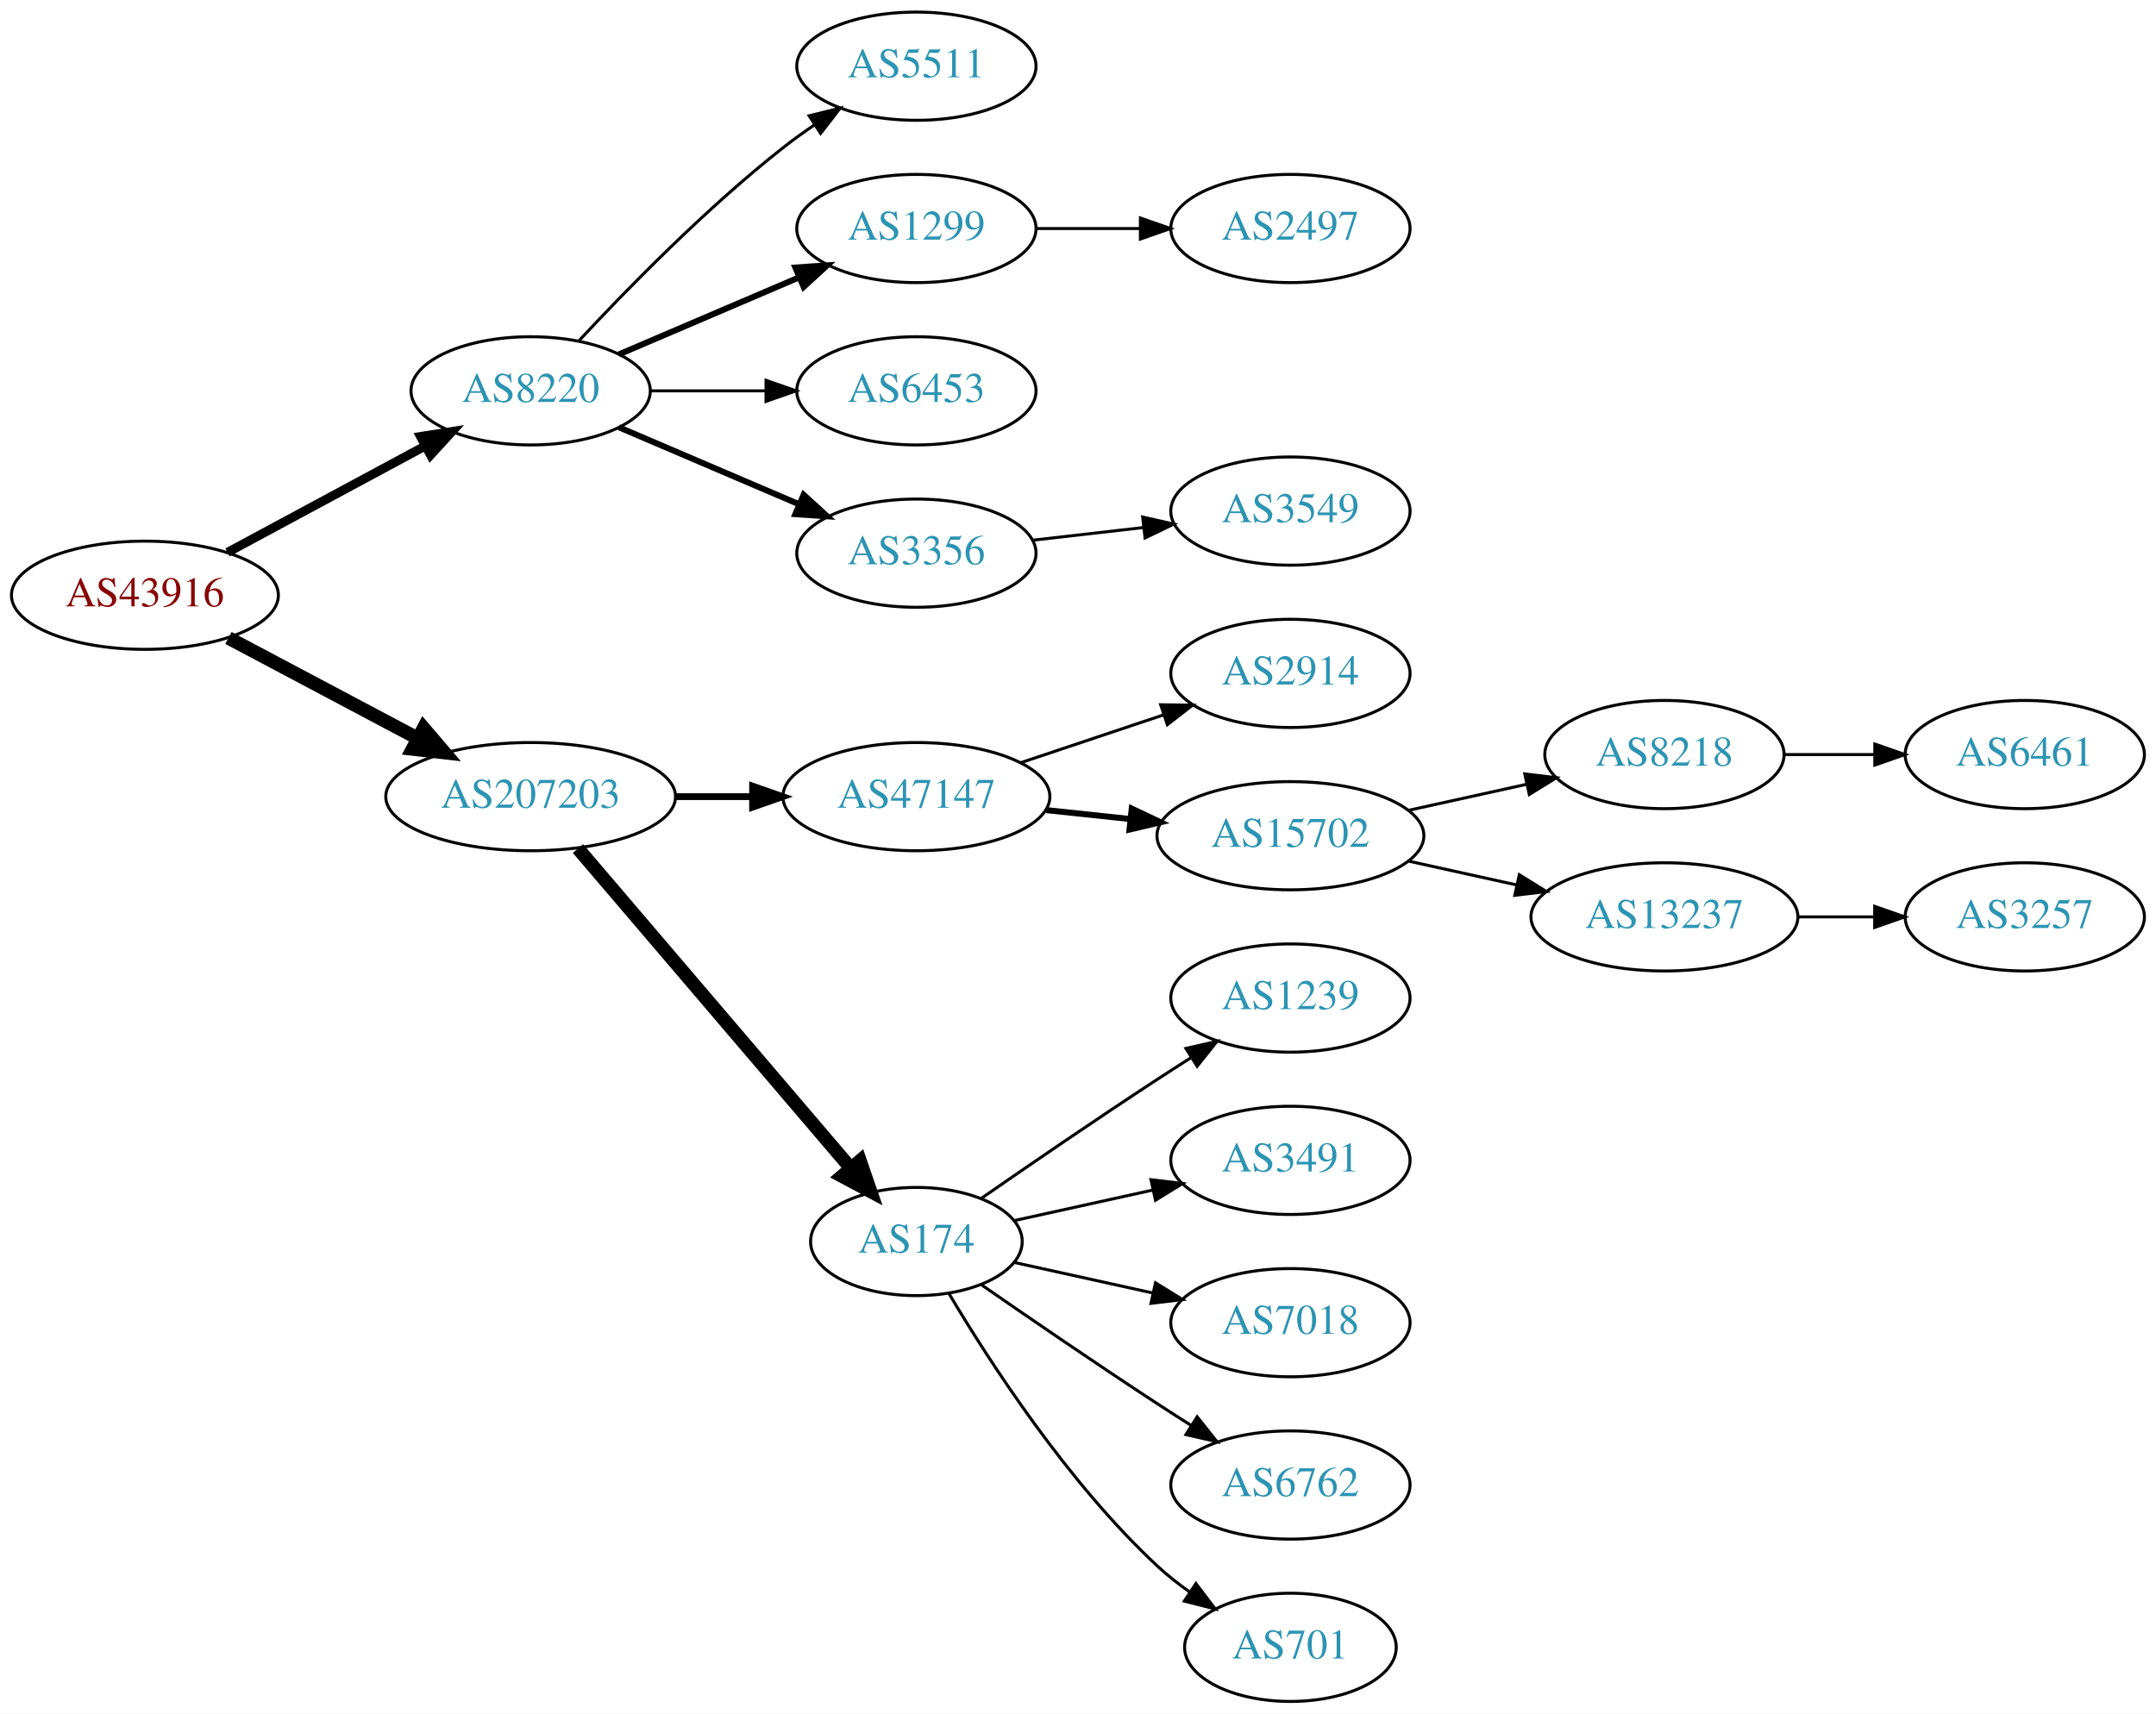
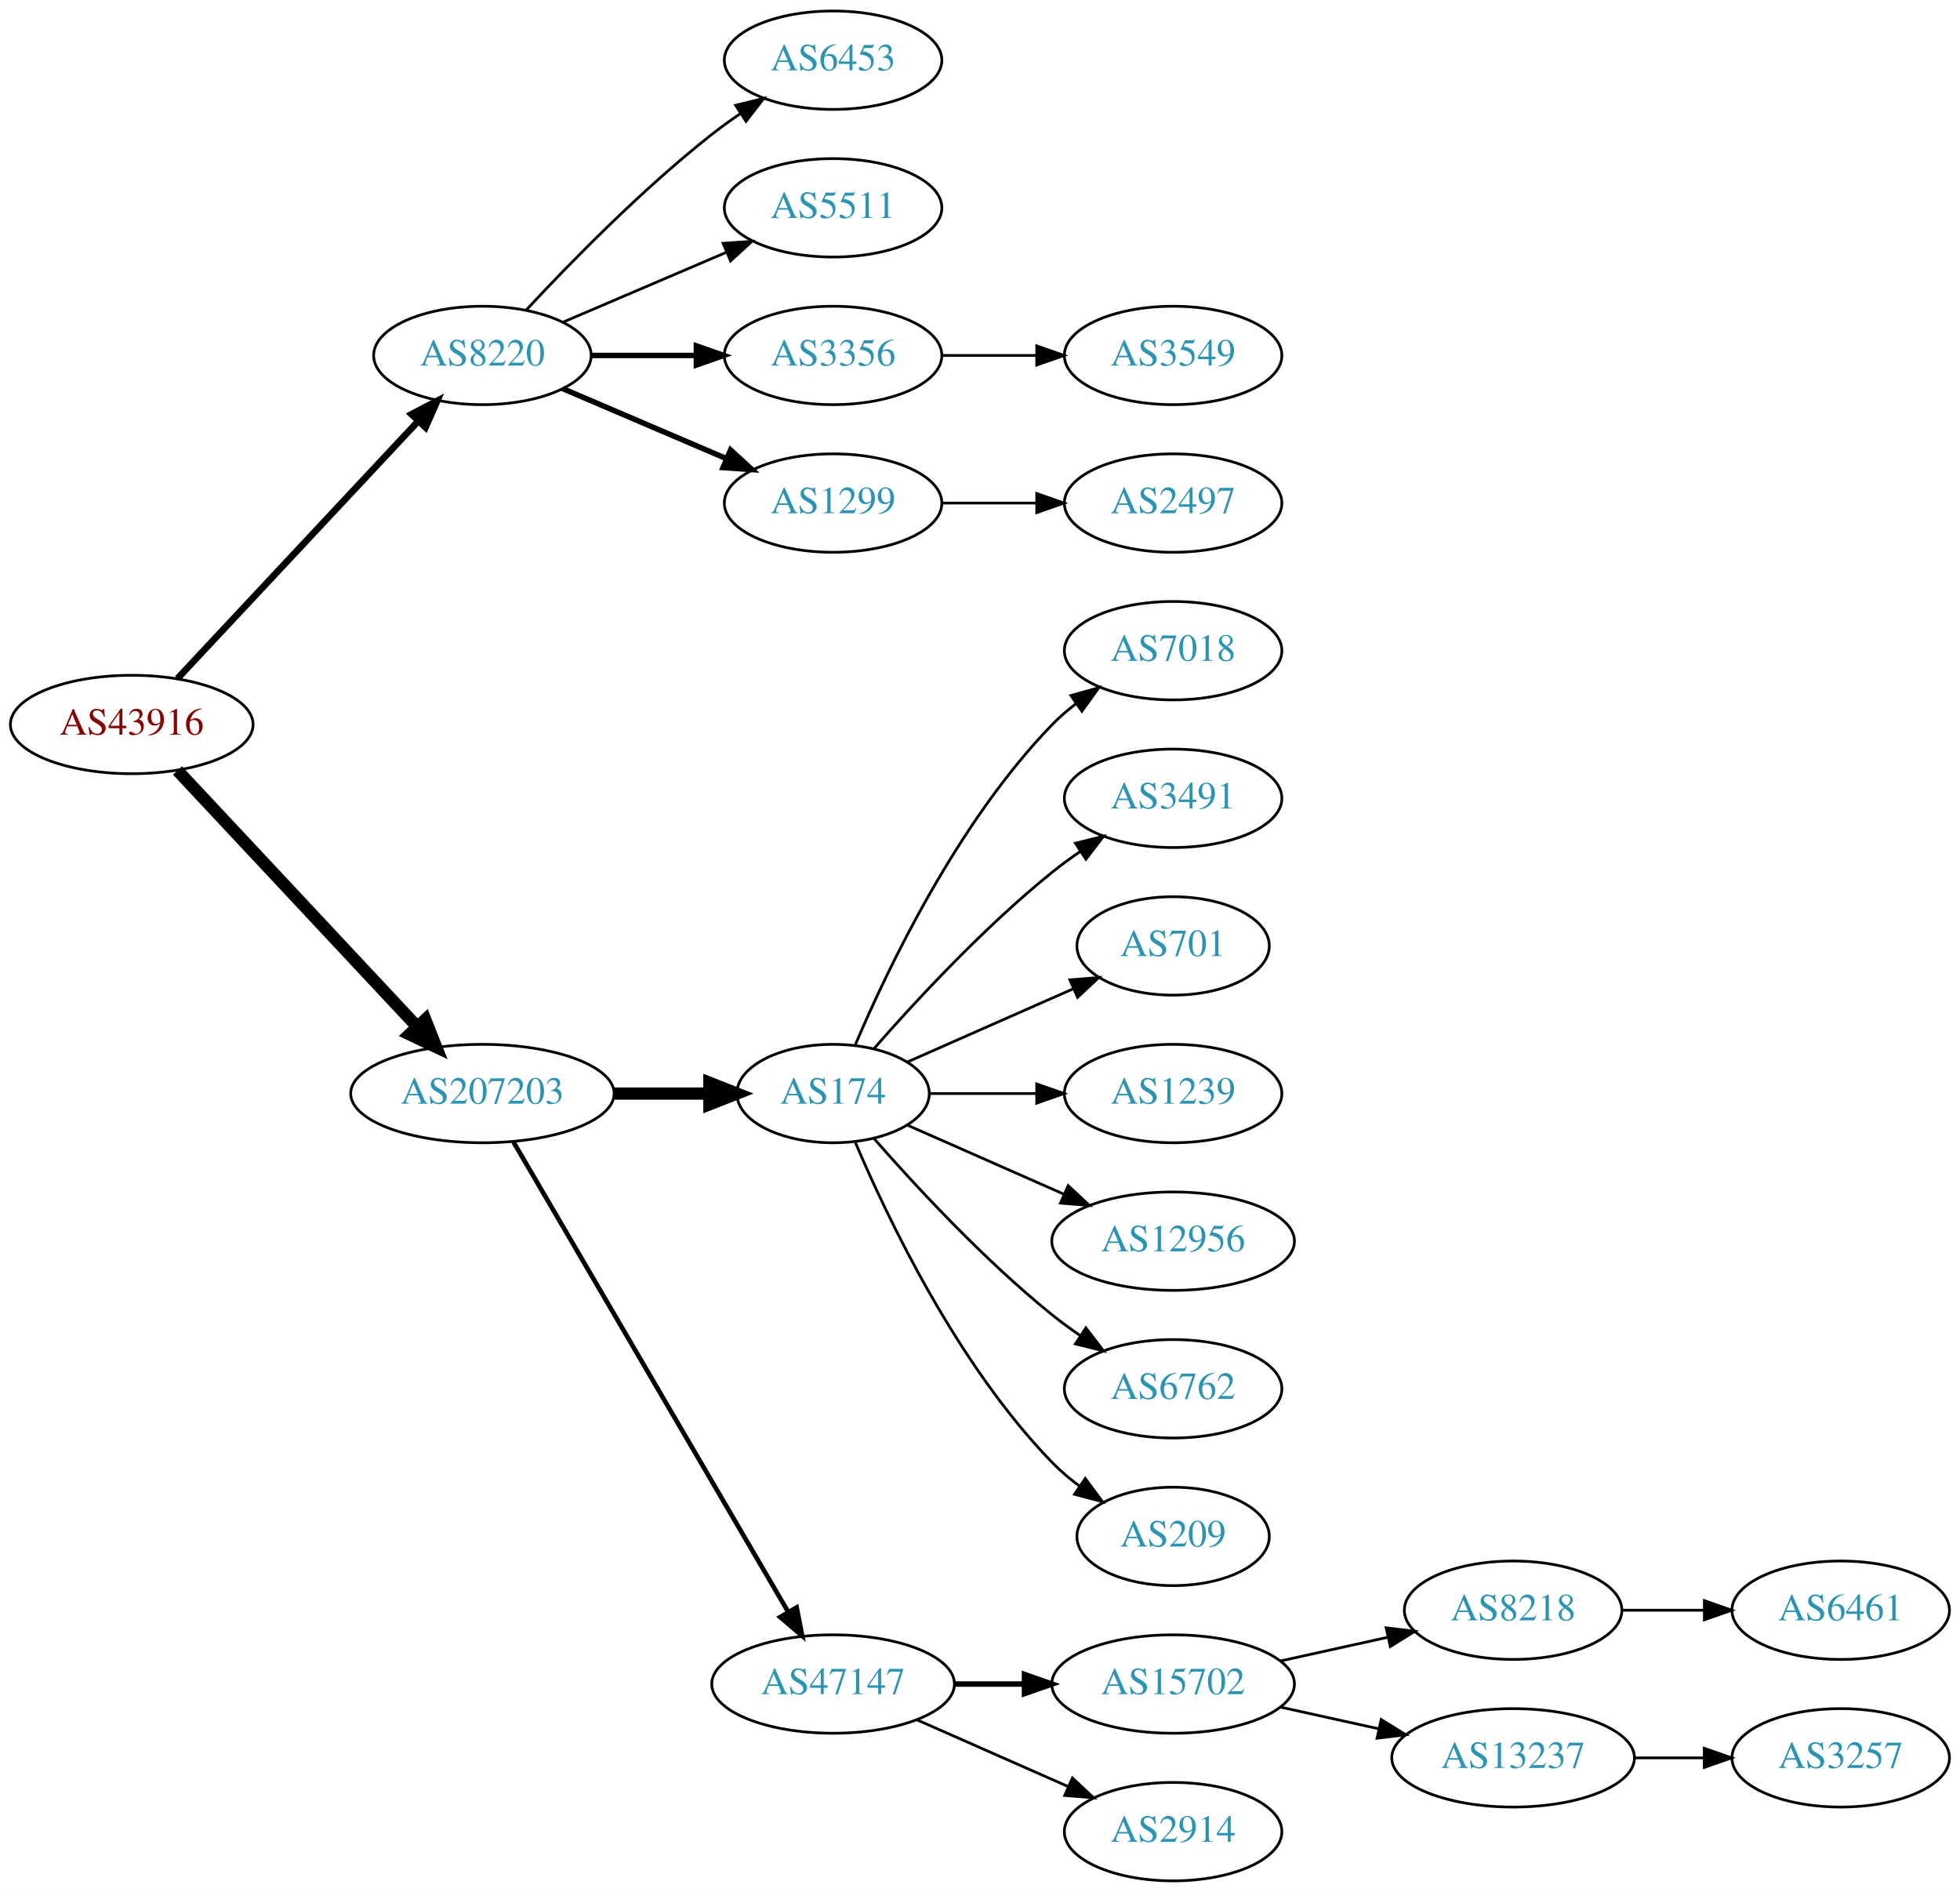
- <svg xmlns="http://www.w3.org/2000/svg" xmlns:xlink="http://www.w3.org/1999/xlink" width="717pt" height="570pt" viewBox="0.00 0.00 717.05 570.00">
-   <g id="graph0" class="graph" transform="scale(1 1) rotate(0) translate(4 566)">
-     <polygon fill="white" stroke="none" points="-4,4 -4,-566 713.053,-566 713.053,4 -4,4" />
+ <svg xmlns="http://www.w3.org/2000/svg" xmlns:xlink="http://www.w3.org/1999/xlink" width="717pt" height="692pt" viewBox="0.00 0.00 717.05 692.00">
+   <g id="graph0" class="graph" transform="scale(1 1) rotate(0) translate(4 688)">
+     <polygon fill="white" stroke="none" points="-4,4 -4,-688 713.053,-688 713.053,4 -4,4" />
    <g id="node1" class="node">
      <g id="a_node1">
        <a xlink:href="/asn/43916" xlink:title="AS43916 ~ Interwetten Gaming Limited [AT]">
-           <ellipse fill="#ffffff" stroke="black" cx="44.196" cy="-368" rx="44.393" ry="18" />
-           <text text-anchor="middle" x="44.196" y="-364.3" font-family="Times,serif" font-size="14.00" fill="#880000">AS43916</text>
+           <ellipse fill="#ffffff" stroke="black" cx="44.196" cy="-423" rx="44.393" ry="18" />
+           <text text-anchor="middle" x="44.196" y="-419.3" font-family="Times,serif" font-size="14.00" fill="#880000">AS43916</text>
        </a>
      </g>
    </g>
    <g id="node2" class="node">
      <g id="a_node2">
        <a xlink:href="/asn/8220" xlink:title="AS8220 ~ COLT [GB]">
-           <ellipse fill="#ffffff" stroke="black" cx="172.488" cy="-436" rx="39.794" ry="18" />
-           <text text-anchor="middle" x="172.488" y="-432.3" font-family="Times,serif" font-size="14.00" fill="#2c94b3">AS8220</text>
+           <ellipse fill="#ffffff" stroke="black" cx="172.488" cy="-558" rx="39.794" ry="18" />
+           <text text-anchor="middle" x="172.488" y="-554.3" font-family="Times,serif" font-size="14.00" fill="#2c94b3">AS8220</text>
        </a>
      </g>
    </g>
    <g id="edge1" class="edge">
-       <path fill="none" stroke="black" stroke-width="3" d="M71.671,-382.255C90.739,-392.522 116.634,-406.465 137.27,-417.576" />
-       <polygon fill="black" stroke="black" stroke-width="3" points="135.874,-420.799 146.338,-422.459 139.193,-414.636 135.874,-420.799" />
+       <path fill="none" stroke="black" stroke-width="2.455" d="M60.936,-439.825C83.083,-463.499 123.564,-506.771 148.914,-533.87" />
+       <polygon fill="black" stroke="black" stroke-width="2.455" points="146.559,-536.476 155.947,-541.387 151.671,-531.693 146.559,-536.476" />
    </g>
    <g id="node3" class="node">
      <g id="a_node3">
        <a xlink:href="/asn/207203" xlink:title="AS207203 ~ TIMEWARP IT Consulting GmbH [AT]">
-           <ellipse fill="#ffffff" stroke="black" cx="172.488" cy="-301" rx="48.192" ry="18" />
-           <text text-anchor="middle" x="172.488" y="-297.3" font-family="Times,serif" font-size="14.00" fill="#2c94b3">AS207203</text>
+           <ellipse fill="#ffffff" stroke="black" cx="172.488" cy="-288" rx="48.192" ry="18" />
+           <text text-anchor="middle" x="172.488" y="-284.3" font-family="Times,serif" font-size="14.00" fill="#2c94b3">AS207203</text>
        </a>
      </g>
    </g>
    <g id="edge2" class="edge">
-       <path fill="none" stroke="black" stroke-width="4.5" d="M71.979,-353.791C90.314,-344.064 114.853,-331.046 134.974,-320.371" />
-       <polygon fill="black" stroke="black" stroke-width="4.5" points="136.882,-323.817 143.87,-315.652 133.191,-316.86 136.882,-323.817" />
+       <path fill="none" stroke="black" stroke-width="4.5" d="M60.936,-406.175C82.962,-382.63 123.124,-339.698 148.499,-312.574" />
+       <polygon fill="black" stroke="black" stroke-width="4.5" points="151.594,-315.03 155.55,-305.037 145.843,-309.65 151.594,-315.03" />
    </g>
    <g id="node4" class="node">
      <g id="a_node4">
-         <a xlink:href="/asn/5511" xlink:title="AS5511 ~ Orange S.A. [FR]">
-           <ellipse fill="#ffffff" stroke="black" cx="300.78" cy="-544" rx="39.794" ry="18" />
-           <text text-anchor="middle" x="300.78" y="-540.3" font-family="Times,serif" font-size="14.00" fill="#2c94b3">AS5511</text>
+         <a xlink:href="/asn/6453" xlink:title="AS6453 ~ TATA COMMUNICATIONS (AMERICA) INC [US]">
+           <ellipse fill="#ffffff" stroke="black" cx="300.78" cy="-666" rx="39.794" ry="18" />
+           <text text-anchor="middle" x="300.78" y="-662.3" font-family="Times,serif" font-size="14.00" fill="#2c94b3">AS6453</text>
        </a>
      </g>
    </g>
    <g id="edge3" class="edge">
-       <path fill="none" stroke="black" d="M188.488,-452.59C204.457,-469.762 230.914,-496.845 256.584,-517 259.87,-519.581 263.415,-522.128 267.011,-524.568" />
-       <polygon fill="black" stroke="black" points="265.106,-527.504 275.397,-530.026 268.925,-521.637 265.106,-527.504" />
+       <path fill="none" stroke="black" d="M188.488,-574.59C204.457,-591.762 230.914,-618.845 256.584,-639 259.87,-641.581 263.415,-644.128 267.011,-646.568" />
+       <polygon fill="black" stroke="black" points="265.106,-649.504 275.397,-652.026 268.925,-643.637 265.106,-649.504" />
    </g>
    <g id="node5" class="node">
      <g id="a_node5">
-         <a xlink:href="/asn/1299" xlink:title="AS1299 ~ Telia Carrier [EU]">
-           <ellipse fill="#ffffff" stroke="black" cx="300.78" cy="-490" rx="39.794" ry="18" />
-           <text text-anchor="middle" x="300.78" y="-486.3" font-family="Times,serif" font-size="14.00" fill="#2c94b3">AS1299</text>
+         <a xlink:href="/asn/5511" xlink:title="AS5511 ~ Orange S.A. [FR]">
+           <ellipse fill="#ffffff" stroke="black" cx="300.78" cy="-612" rx="39.794" ry="18" />
+           <text text-anchor="middle" x="300.78" y="-608.3" font-family="Times,serif" font-size="14.00" fill="#2c94b3">AS5511</text>
        </a>
      </g>
    </g>
    <g id="edge4" class="edge">
-       <path fill="none" stroke="black" stroke-width="2" d="M201.83,-448.119C219.499,-455.673 242.454,-465.489 261.701,-473.718" />
-       <polygon fill="black" stroke="black" stroke-width="2" points="260.524,-477.022 271.095,-477.735 263.276,-470.585 260.524,-477.022" />
+       <path fill="none" stroke="black" d="M201.83,-570.119C219.499,-577.673 242.454,-587.489 261.701,-595.718" />
+       <polygon fill="black" stroke="black" points="260.524,-599.022 271.095,-599.735 263.276,-592.585 260.524,-599.022" />
    </g>
    <g id="node6" class="node">
      <g id="a_node6">
-         <a xlink:href="/asn/6453" xlink:title="AS6453 ~ TATA COMMUNICATIONS (AMERICA) INC [US]">
-           <ellipse fill="#ffffff" stroke="black" cx="300.78" cy="-436" rx="39.794" ry="18" />
-           <text text-anchor="middle" x="300.78" y="-432.3" font-family="Times,serif" font-size="14.00" fill="#2c94b3">AS6453</text>
+         <a xlink:href="/asn/3356" xlink:title="AS3356 ~ Level 3 Parent, LLC [US]">
+           <ellipse fill="#ffffff" stroke="black" cx="300.78" cy="-558" rx="39.794" ry="18" />
+           <text text-anchor="middle" x="300.78" y="-554.3" font-family="Times,serif" font-size="14.00" fill="#2c94b3">AS3356</text>
        </a>
      </g>
    </g>
    <g id="edge5" class="edge">
-       <path fill="none" stroke="black" d="M212.41,-436C224.414,-436 237.794,-436 250.404,-436" />
-       <polygon fill="black" stroke="black" points="250.769,-439.5 260.769,-436 250.769,-432.5 250.769,-439.5" />
+       <path fill="none" stroke="black" stroke-width="2" d="M212.41,-558C224.414,-558 237.794,-558 250.404,-558" />
+       <polygon fill="black" stroke="black" stroke-width="2" points="250.769,-561.5 260.769,-558 250.769,-554.5 250.769,-561.5" />
    </g>
    <g id="node7" class="node">
      <g id="a_node7">
-         <a xlink:href="/asn/3356" xlink:title="AS3356 ~ Level 3 Parent, LLC [US]">
-           <ellipse fill="#ffffff" stroke="black" cx="300.78" cy="-382" rx="39.794" ry="18" />
-           <text text-anchor="middle" x="300.78" y="-378.3" font-family="Times,serif" font-size="14.00" fill="#2c94b3">AS3356</text>
+         <a xlink:href="/asn/1299" xlink:title="AS1299 ~ Telia Carrier [EU]">
+           <ellipse fill="#ffffff" stroke="black" cx="300.78" cy="-504" rx="39.794" ry="18" />
+           <text text-anchor="middle" x="300.78" y="-500.3" font-family="Times,serif" font-size="14.00" fill="#2c94b3">AS1299</text>
        </a>
      </g>
    </g>
    <g id="edge6" class="edge">
-       <path fill="none" stroke="black" stroke-width="2" d="M201.83,-423.881C219.499,-416.327 242.454,-406.511 261.701,-398.282" />
-       <polygon fill="black" stroke="black" stroke-width="2" points="263.276,-401.415 271.095,-394.265 260.524,-394.978 263.276,-401.415" />
+       <path fill="none" stroke="black" stroke-width="2" d="M201.83,-545.881C219.499,-538.327 242.454,-528.511 261.701,-520.282" />
+       <polygon fill="black" stroke="black" stroke-width="2" points="263.276,-523.415 271.095,-516.265 260.524,-516.978 263.276,-523.415" />
    </g>
    <g id="node10" class="node">
      <g id="a_node10">
-         <a xlink:href="/asn/47147" xlink:title="AS47147 ~ ANEXIA Internetdienstleistungs GmbH [AT]">
-           <ellipse fill="#ffffff" stroke="black" cx="300.78" cy="-301" rx="44.393" ry="18" />
-           <text text-anchor="middle" x="300.78" y="-297.3" font-family="Times,serif" font-size="14.00" fill="#2c94b3">AS47147</text>
+         <a xlink:href="/asn/174" xlink:title="AS174 ~ Cogent Communications [US]">
+           <ellipse fill="#ffffff" stroke="black" cx="300.78" cy="-288" rx="35.194" ry="18" />
+           <text text-anchor="middle" x="300.78" y="-284.3" font-family="Times,serif" font-size="14.00" fill="#2c94b3">AS174</text>
        </a>
      </g>
    </g>
    <g id="edge9" class="edge">
-       <path fill="none" stroke="black" stroke-width="2.25" d="M220.874,-301C229.134,-301 237.778,-301 246.191,-301" />
-       <polygon fill="black" stroke="black" stroke-width="2.25" points="246.297,-304.5 256.297,-301 246.296,-297.5 246.297,-304.5" />
+       <path fill="none" stroke="black" stroke-width="4.5" d="M220.874,-288C232.234,-288 244.322,-288 255.534,-288" />
+       <polygon fill="black" stroke="black" stroke-width="4.5" points="255.538,-291.938 265.538,-288 255.538,-284.063 255.538,-291.938" />
    </g>
    <g id="node11" class="node">
      <g id="a_node11">
-         <a xlink:href="/asn/174" xlink:title="AS174 ~ Cogent Communications [US]">
-           <ellipse fill="#ffffff" stroke="black" cx="300.78" cy="-153" rx="35.194" ry="18" />
-           <text text-anchor="middle" x="300.78" y="-149.3" font-family="Times,serif" font-size="14.00" fill="#2c94b3">AS174</text>
+         <a xlink:href="/asn/47147" xlink:title="AS47147 ~ ANEXIA Internetdienstleistungs GmbH [AT]">
+           <ellipse fill="#ffffff" stroke="black" cx="300.78" cy="-72" rx="44.393" ry="18" />
+           <text text-anchor="middle" x="300.78" y="-68.3" font-family="Times,serif" font-size="14.00" fill="#2c94b3">AS47147</text>
        </a>
      </g>
    </g>
    <g id="edge10" class="edge">
-       <path fill="none" stroke="black" stroke-width="4.5" d="M188.222,-283.733C210.585,-257.526 253.193,-207.595 278.789,-177.599" />
-       <polygon fill="black" stroke="black" stroke-width="4.5" points="282.03,-179.866 285.526,-169.703 276.04,-174.754 282.03,-179.866" />
+       <path fill="none" stroke="black" stroke-width="1.688" d="M183.823,-270.324C205.987,-232.416 258.193,-143.127 284.32,-98.442" />
+       <polygon fill="black" stroke="black" stroke-width="1.688" points="287.453,-100.017 289.479,-89.618 281.41,-96.484 287.453,-100.017" />
    </g>
    <g id="node8" class="node">
      <g id="a_node8">
-         <a xlink:href="/asn/2497" xlink:title="AS2497 ~ Internet Initiative Japan Inc. [JP]">
-           <ellipse fill="#ffffff" stroke="black" cx="425.172" cy="-490" rx="39.794" ry="18" />
-           <text text-anchor="middle" x="425.172" y="-486.3" font-family="Times,serif" font-size="14.00" fill="#2c94b3">AS2497</text>
+         <a xlink:href="/asn/3549" xlink:title="AS3549 ~ Level 3 Parent, LLC [US]">
+           <ellipse fill="#ffffff" stroke="black" cx="425.172" cy="-558" rx="39.794" ry="18" />
+           <text text-anchor="middle" x="425.172" y="-554.3" font-family="Times,serif" font-size="14.00" fill="#2c94b3">AS3549</text>
        </a>
      </g>
    </g>
    <g id="edge7" class="edge">
-       <path fill="none" stroke="black" d="M340.505,-490C351.444,-490 363.494,-490 374.961,-490" />
-       <polygon fill="black" stroke="black" points="375.278,-493.5 385.278,-490 375.278,-486.5 375.278,-493.5" />
+       <path fill="none" stroke="black" d="M340.505,-558C351.444,-558 363.494,-558 374.961,-558" />
+       <polygon fill="black" stroke="black" points="375.278,-561.5 385.278,-558 375.278,-554.5 375.278,-561.5" />
    </g>
    <g id="node9" class="node">
      <g id="a_node9">
-         <a xlink:href="/asn/3549" xlink:title="AS3549 ~ Level 3 Parent, LLC [US]">
-           <ellipse fill="#ffffff" stroke="black" cx="425.172" cy="-396" rx="39.794" ry="18" />
-           <text text-anchor="middle" x="425.172" y="-392.3" font-family="Times,serif" font-size="14.00" fill="#2c94b3">AS3549</text>
+         <a xlink:href="/asn/2497" xlink:title="AS2497 ~ Internet Initiative Japan Inc. [JP]">
+           <ellipse fill="#ffffff" stroke="black" cx="425.172" cy="-504" rx="39.794" ry="18" />
+           <text text-anchor="middle" x="425.172" y="-500.3" font-family="Times,serif" font-size="14.00" fill="#2c94b3">AS2497</text>
        </a>
      </g>
    </g>
    <g id="edge8" class="edge">
-       <path fill="none" stroke="black" d="M339.5,-386.315C351.133,-387.645 364.1,-389.129 376.321,-390.527" />
-       <polygon fill="black" stroke="black" points="376.032,-394.016 386.365,-391.675 376.828,-387.062 376.032,-394.016" />
+       <path fill="none" stroke="black" d="M340.505,-504C351.444,-504 363.494,-504 374.961,-504" />
+       <polygon fill="black" stroke="black" points="375.278,-507.5 385.278,-504 375.278,-500.5 375.278,-507.5" />
    </g>
    <g id="node12" class="node">
      <g id="a_node12">
-         <a xlink:href="/asn/2914" xlink:title="AS2914 ~ NTT America, Inc. [US]">
-           <ellipse fill="#ffffff" stroke="black" cx="425.172" cy="-342" rx="39.794" ry="18" />
-           <text text-anchor="middle" x="425.172" y="-338.3" font-family="Times,serif" font-size="14.00" fill="#2c94b3">AS2914</text>
+         <a xlink:href="/asn/7018" xlink:title="AS7018 ~ AT&amp;T Services, Inc. [US]">
+           <ellipse fill="#ffffff" stroke="black" cx="425.172" cy="-450" rx="39.794" ry="18" />
+           <text text-anchor="middle" x="425.172" y="-446.3" font-family="Times,serif" font-size="14.00" fill="#2c94b3">AS7018</text>
        </a>
      </g>
    </g>
    <g id="edge11" class="edge">
-       <path fill="none" stroke="black" d="M335.548,-312.312C350.175,-317.212 367.437,-322.994 382.823,-328.148" />
-       <polygon fill="black" stroke="black" points="382.022,-331.571 392.616,-331.429 384.245,-324.934 382.022,-331.571" />
+       <path fill="none" stroke="black" d="M308.97,-305.975C320.737,-333.682 346.312,-387.348 380.976,-423 383.596,-425.695 386.537,-428.239 389.619,-430.608" />
+       <polygon fill="black" stroke="black" points="387.786,-433.597 397.988,-436.455 391.795,-427.859 387.786,-433.597" />
    </g>
    <g id="node13" class="node">
      <g id="a_node13">
-         <a xlink:href="/asn/15702" xlink:title="AS15702 ~ Onstage Online GmbH [AT]">
-           <ellipse fill="#ffffff" stroke="black" cx="425.172" cy="-288" rx="44.393" ry="18" />
-           <text text-anchor="middle" x="425.172" y="-284.3" font-family="Times,serif" font-size="14.00" fill="#2c94b3">AS15702</text>
+         <a xlink:href="/asn/3491" xlink:title="AS3491 ~ PCCW Global, Inc. [US]">
+           <ellipse fill="#ffffff" stroke="black" cx="425.172" cy="-396" rx="39.794" ry="18" />
+           <text text-anchor="middle" x="425.172" y="-392.3" font-family="Times,serif" font-size="14.00" fill="#2c94b3">AS3491</text>
        </a>
      </g>
    </g>
    <g id="edge12" class="edge">
-       <path fill="none" stroke="black" stroke-width="2" d="M343.9,-296.526C352.939,-295.566 362.595,-294.54 371.963,-293.545" />
-       <polygon fill="black" stroke="black" stroke-width="2" points="372.399,-297.019 381.974,-292.482 371.66,-290.058 372.399,-297.019" />
+       <path fill="none" stroke="black" d="M315.653,-304.345C330.723,-321.559 356.001,-348.901 380.976,-369 384.231,-371.62 387.756,-374.192 391.341,-376.646" />
+       <polygon fill="black" stroke="black" points="389.429,-379.577 399.714,-382.121 393.26,-373.719 389.429,-379.577" />
+     </g>
+     <g id="node14" class="node">
+       <g id="a_node14">
+         <a xlink:href="/asn/701" xlink:title="AS701 ~ UUNET [US]">
+           <ellipse fill="#ffffff" stroke="black" cx="425.172" cy="-342" rx="35.194" ry="18" />
+           <text text-anchor="middle" x="425.172" y="-338.3" font-family="Times,serif" font-size="14.00" fill="#2c94b3">AS701</text>
+         </a>
+       </g>
+     </g>
+     <g id="edge13" class="edge">
+       <path fill="none" stroke="black" d="M328.036,-299.584C345.702,-307.379 369.21,-317.75 388.557,-326.287" />
+       <polygon fill="black" stroke="black" points="387.397,-329.6 397.959,-330.435 390.223,-323.196 387.397,-329.6" />
+     </g>
+     <g id="node15" class="node">
+       <g id="a_node15">
+         <a xlink:href="/asn/1239" xlink:title="AS1239 ~ Sprint [US]">
+           <ellipse fill="#ffffff" stroke="black" cx="425.172" cy="-288" rx="39.794" ry="18" />
+           <text text-anchor="middle" x="425.172" y="-284.3" font-family="Times,serif" font-size="14.00" fill="#2c94b3">AS1239</text>
+         </a>
+       </g>
+     </g>
+     <g id="edge14" class="edge">
+       <path fill="none" stroke="black" d="M336.198,-288C348.249,-288 362.025,-288 375.043,-288" />
+       <polygon fill="black" stroke="black" points="375.273,-291.5 385.273,-288 375.273,-284.5 375.273,-291.5" />
+     </g>
+     <g id="node16" class="node">
+       <g id="a_node16">
+         <a xlink:href="/asn/12956" xlink:title="AS12956 ~ TELXIUS [ES]">
+           <ellipse fill="#ffffff" stroke="black" cx="425.172" cy="-234" rx="44.393" ry="18" />
+           <text text-anchor="middle" x="425.172" y="-230.3" font-family="Times,serif" font-size="14.00" fill="#2c94b3">AS12956</text>
+         </a>
+       </g>
+     </g>
+     <g id="edge15" class="edge">
+       <path fill="none" stroke="black" d="M328.036,-276.416C344.74,-269.046 366.668,-259.371 385.363,-251.123" />
+       <polygon fill="black" stroke="black" points="386.785,-254.321 394.521,-247.082 383.959,-247.917 386.785,-254.321" />
    </g>
    <g id="node17" class="node">
      <g id="a_node17">
-         <a xlink:href="/asn/1239" xlink:title="AS1239 ~ Sprint [US]">
-           <ellipse fill="#ffffff" stroke="black" cx="425.172" cy="-234" rx="39.794" ry="18" />
-           <text text-anchor="middle" x="425.172" y="-230.3" font-family="Times,serif" font-size="14.00" fill="#2c94b3">AS1239</text>
+         <a xlink:href="/asn/6762" xlink:title="AS6762 ~ TELECOM ITALIA SPARKLE S.p.A. [IT]">
+           <ellipse fill="#ffffff" stroke="black" cx="425.172" cy="-180" rx="39.794" ry="18" />
+           <text text-anchor="middle" x="425.172" y="-176.3" font-family="Times,serif" font-size="14.00" fill="#2c94b3">AS6762</text>
        </a>
      </g>
    </g>
    <g id="edge16" class="edge">
-       <path fill="none" stroke="black" d="M322.471,-167.44C338.362,-178.449 360.912,-193.897 380.976,-207 384.558,-209.339 388.328,-211.759 392.089,-214.144" />
-       <polygon fill="black" stroke="black" points="390.422,-217.231 400.749,-219.596 394.151,-211.307 390.422,-217.231" />
+       <path fill="none" stroke="black" d="M315.653,-271.655C330.723,-254.441 356.001,-227.099 380.976,-207 384.231,-204.38 387.756,-201.808 391.341,-199.354" />
+       <polygon fill="black" stroke="black" points="393.26,-202.281 399.714,-193.879 389.429,-196.423 393.26,-202.281" />
    </g>
    <g id="node18" class="node">
      <g id="a_node18">
-         <a xlink:href="/asn/3491" xlink:title="AS3491 ~ PCCW Global, Inc. [US]">
-           <ellipse fill="#ffffff" stroke="black" cx="425.172" cy="-180" rx="39.794" ry="18" />
-           <text text-anchor="middle" x="425.172" y="-176.3" font-family="Times,serif" font-size="14.00" fill="#2c94b3">AS3491</text>
+         <a xlink:href="/asn/209" xlink:title="AS209 ~ CenturyLink Communications, LLC [US]">
+           <ellipse fill="#ffffff" stroke="black" cx="425.172" cy="-126" rx="35.194" ry="18" />
+           <text text-anchor="middle" x="425.172" y="-122.3" font-family="Times,serif" font-size="14.00" fill="#2c94b3">AS209</text>
        </a>
      </g>
    </g>
    <g id="edge17" class="edge">
-       <path fill="none" stroke="black" d="M333.299,-159.953C347.359,-163.055 364.178,-166.765 379.501,-170.146" />
-       <polygon fill="black" stroke="black" points="378.792,-173.573 389.312,-172.31 380.3,-166.738 378.792,-173.573" />
+       <path fill="none" stroke="black" d="M308.97,-270.025C320.737,-242.318 346.312,-188.652 380.976,-153 383.958,-149.933 387.356,-147.06 390.905,-144.419" />
+       <polygon fill="black" stroke="black" points="393.032,-147.205 399.339,-138.692 389.1,-141.414 393.032,-147.205" />
    </g>
    <g id="node19" class="node">
      <g id="a_node19">
-         <a xlink:href="/asn/7018" xlink:title="AS7018 ~ AT&amp;T Services, Inc. [US]">
-           <ellipse fill="#ffffff" stroke="black" cx="425.172" cy="-126" rx="39.794" ry="18" />
-           <text text-anchor="middle" x="425.172" y="-122.3" font-family="Times,serif" font-size="14.00" fill="#2c94b3">AS7018</text>
+         <a xlink:href="/asn/15702" xlink:title="AS15702 ~ Onstage Online GmbH [AT]">
+           <ellipse fill="#ffffff" stroke="black" cx="425.172" cy="-72" rx="44.393" ry="18" />
+           <text text-anchor="middle" x="425.172" y="-68.3" font-family="Times,serif" font-size="14.00" fill="#2c94b3">AS15702</text>
        </a>
      </g>
    </g>
    <g id="edge18" class="edge">
-       <path fill="none" stroke="black" d="M333.299,-146.047C347.359,-142.945 364.178,-139.235 379.501,-135.854" />
-       <polygon fill="black" stroke="black" points="380.3,-139.262 389.312,-133.69 378.792,-132.427 380.3,-139.262" />
+       <path fill="none" stroke="black" stroke-width="2" d="M345.275,-72C353.482,-72 362.153,-72 370.625,-72" />
+       <polygon fill="black" stroke="black" stroke-width="2" points="370.816,-75.5 380.816,-72 370.816,-68.5 370.816,-75.5" />
    </g>
    <g id="node20" class="node">
      <g id="a_node20">
-         <a xlink:href="/asn/6762" xlink:title="AS6762 ~ TELECOM ITALIA SPARKLE S.p.A. [IT]">
-           <ellipse fill="#ffffff" stroke="black" cx="425.172" cy="-72" rx="39.794" ry="18" />
-           <text text-anchor="middle" x="425.172" y="-68.3" font-family="Times,serif" font-size="14.00" fill="#2c94b3">AS6762</text>
+         <a xlink:href="/asn/2914" xlink:title="AS2914 ~ NTT America, Inc. [US]">
+           <ellipse fill="#ffffff" stroke="black" cx="425.172" cy="-18" rx="39.794" ry="18" />
+           <text text-anchor="middle" x="425.172" y="-14.3" font-family="Times,serif" font-size="14.00" fill="#2c94b3">AS2914</text>
        </a>
      </g>
    </g>
    <g id="edge19" class="edge">
-       <path fill="none" stroke="black" d="M322.471,-138.56C338.362,-127.551 360.912,-112.103 380.976,-99 384.558,-96.661 388.328,-94.241 392.089,-91.856" />
-       <polygon fill="black" stroke="black" points="394.151,-94.693 400.749,-86.404 390.422,-88.769 394.151,-94.693" />
+       <path fill="none" stroke="black" d="M331.407,-58.928C348.002,-51.606 368.861,-42.403 386.595,-34.579" />
+       <polygon fill="black" stroke="black" points="388.342,-37.634 396.078,-30.395 385.516,-31.23 388.342,-37.634" />
    </g>
    <g id="node21" class="node">
      <g id="a_node21">
-         <a xlink:href="/asn/701" xlink:title="AS701 ~ UUNET [US]">
-           <ellipse fill="#ffffff" stroke="black" cx="425.172" cy="-18" rx="35.194" ry="18" />
-           <text text-anchor="middle" x="425.172" y="-14.3" font-family="Times,serif" font-size="14.00" fill="#2c94b3">AS701</text>
+         <a xlink:href="/asn/8218" xlink:title="AS8218 ~ legacy Neotelecoms [FR]">
+           <ellipse fill="#ffffff" stroke="black" cx="549.564" cy="-99" rx="39.794" ry="18" />
+           <text text-anchor="middle" x="549.564" y="-95.3" font-family="Times,serif" font-size="14.00" fill="#2c94b3">AS8218</text>
        </a>
      </g>
    </g>
    <g id="edge20" class="edge">
-       <path fill="none" stroke="black" d="M311.593,-135.721C325.099,-112.989 351.158,-72.686 380.976,-45 384.273,-41.938 387.965,-39.028 391.766,-36.328" />
-       <polygon fill="black" stroke="black" points="393.741,-39.218 400.148,-30.78 389.877,-33.381 393.741,-39.218" />
-     </g>
-     <g id="node14" class="node">
-       <g id="a_node14">
-         <a xlink:href="/asn/8218" xlink:title="AS8218 ~ legacy Neotelecoms [FR]">
-           <ellipse fill="#ffffff" stroke="black" cx="549.564" cy="-315" rx="39.794" ry="18" />
-           <text text-anchor="middle" x="549.564" y="-311.3" font-family="Times,serif" font-size="14.00" fill="#2c94b3">AS8218</text>
-         </a>
-       </g>
-     </g>
-     <g id="edge13" class="edge">
-       <path fill="none" stroke="black" d="M464.562,-296.469C476.953,-299.202 490.799,-302.257 503.62,-305.085" />
-       <polygon fill="black" stroke="black" points="503.115,-308.558 513.635,-307.295 504.623,-301.722 503.115,-308.558" />
-     </g>
-     <g id="node15" class="node">
-       <g id="a_node15">
-         <a xlink:href="/asn/13237" xlink:title="AS13237 ~ European Backbone of AS13237 [DE]">
-           <ellipse fill="#ffffff" stroke="black" cx="549.564" cy="-261" rx="44.393" ry="18" />
-           <text text-anchor="middle" x="549.564" y="-257.3" font-family="Times,serif" font-size="14.00" fill="#2c94b3">AS13237</text>
-         </a>
-       </g>
-     </g>
-     <g id="edge14" class="edge">
-       <path fill="none" stroke="black" d="M464.562,-279.531C475.954,-277.018 488.576,-274.233 500.501,-271.603" />
-       <polygon fill="black" stroke="black" points="501.299,-275.011 510.31,-269.439 499.791,-268.175 501.299,-275.011" />
-     </g>
-     <g id="node16" class="node">
-       <g id="a_node16">
-         <a xlink:href="/asn/6461" xlink:title="AS6461 ~ Zayo Bandwidth [US]">
-           <ellipse fill="#ffffff" stroke="black" cx="669.407" cy="-315" rx="39.794" ry="18" />
-           <text text-anchor="middle" x="669.407" y="-311.3" font-family="Times,serif" font-size="14.00" fill="#2c94b3">AS6461</text>
-         </a>
-       </g>
-     </g>
-     <g id="edge15" class="edge">
-       <path fill="none" stroke="black" d="M589.477,-315C599.03,-315 609.38,-315 619.342,-315" />
-       <polygon fill="black" stroke="black" points="619.535,-318.5 629.535,-315 619.535,-311.5 619.535,-318.5" />
+       <path fill="none" stroke="black" d="M464.562,-80.469C476.953,-83.202 490.799,-86.257 503.62,-89.085" />
+       <polygon fill="black" stroke="black" points="503.115,-92.558 513.635,-91.294 504.623,-85.722 503.115,-92.558" />
    </g>
    <g id="node22" class="node">
      <g id="a_node22">
+         <a xlink:href="/asn/13237" xlink:title="AS13237 ~ European Backbone of AS13237 [DE]">
+           <ellipse fill="#ffffff" stroke="black" cx="549.564" cy="-45" rx="44.393" ry="18" />
+           <text text-anchor="middle" x="549.564" y="-41.3" font-family="Times,serif" font-size="14.00" fill="#2c94b3">AS13237</text>
+         </a>
+       </g>
+     </g>
+     <g id="edge21" class="edge">
+       <path fill="none" stroke="black" d="M464.562,-63.531C475.954,-61.018 488.576,-58.233 500.501,-55.603" />
+       <polygon fill="black" stroke="black" points="501.299,-59.011 510.31,-53.439 499.791,-52.175 501.299,-59.011" />
+     </g>
+     <g id="node23" class="node">
+       <g id="a_node23">
+         <a xlink:href="/asn/6461" xlink:title="AS6461 ~ Zayo Bandwidth [US]">
+           <ellipse fill="#ffffff" stroke="black" cx="669.407" cy="-99" rx="39.794" ry="18" />
+           <text text-anchor="middle" x="669.407" y="-95.3" font-family="Times,serif" font-size="14.00" fill="#2c94b3">AS6461</text>
+         </a>
+       </g>
+     </g>
+     <g id="edge22" class="edge">
+       <path fill="none" stroke="black" d="M589.477,-99C599.03,-99 609.38,-99 619.342,-99" />
+       <polygon fill="black" stroke="black" points="619.535,-102.5 629.535,-99 619.535,-95.5 619.535,-102.5" />
+     </g>
+     <g id="node24" class="node">
+       <g id="a_node24">
        <a xlink:href="/asn/3257" xlink:title="AS3257 ~ GTT [DE]">
-           <ellipse fill="#ffffff" stroke="black" cx="669.407" cy="-261" rx="39.794" ry="18" />
-           <text text-anchor="middle" x="669.407" y="-257.3" font-family="Times,serif" font-size="14.00" fill="#2c94b3">AS3257</text>
-         </a>
-       </g>
-     </g>
-     <g id="edge21" class="edge">
-       <path fill="none" stroke="black" d="M593.775,-261C602.088,-261 610.85,-261 619.333,-261" />
-       <polygon fill="black" stroke="black" points="619.491,-264.5 629.491,-261 619.491,-257.5 619.491,-264.5" />
+           <ellipse fill="#ffffff" stroke="black" cx="669.407" cy="-45" rx="39.794" ry="18" />
+           <text text-anchor="middle" x="669.407" y="-41.3" font-family="Times,serif" font-size="14.00" fill="#2c94b3">AS3257</text>
+         </a>
+       </g>
+     </g>
+     <g id="edge23" class="edge">
+       <path fill="none" stroke="black" d="M593.775,-45C602.088,-45 610.85,-45 619.333,-45" />
+       <polygon fill="black" stroke="black" points="619.491,-48.5 629.491,-45 619.491,-41.5 619.491,-48.5" />
    </g>
  </g>
</svg>
